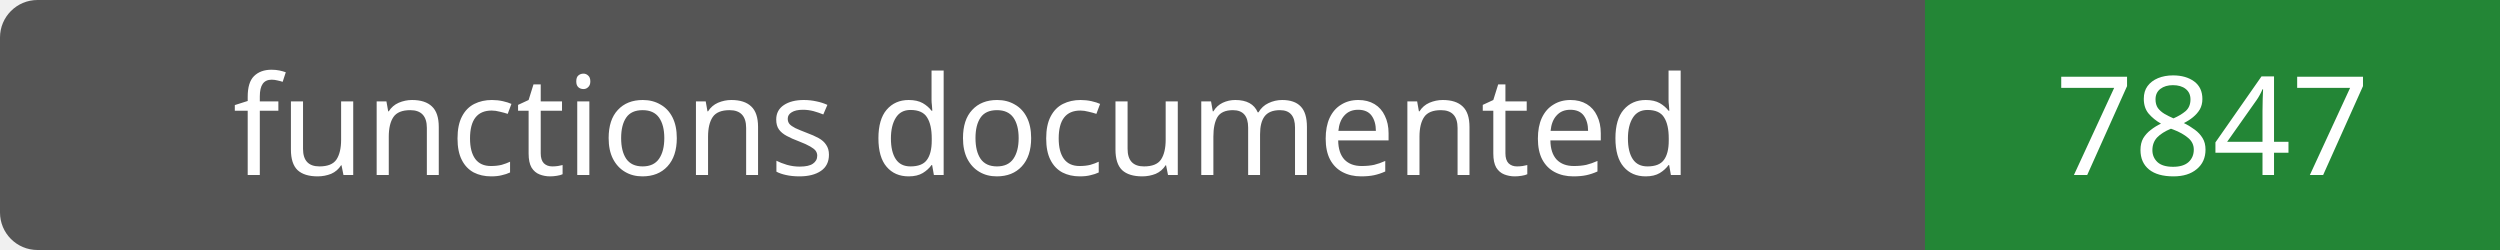
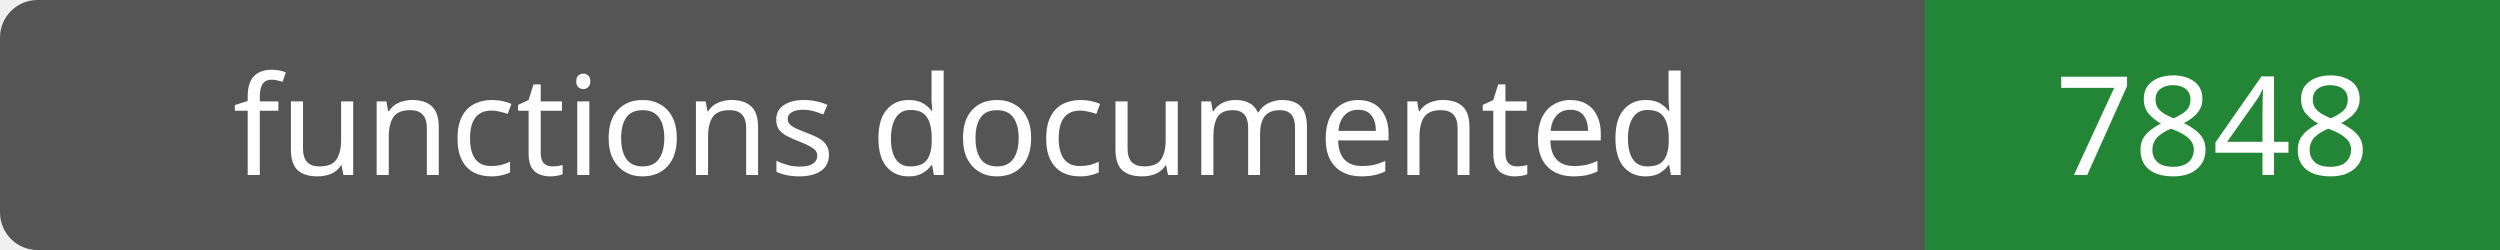
- <svg xmlns="http://www.w3.org/2000/svg" width="200" height="20" role="img" aria-label="functions documented: 7847">
+ <svg xmlns="http://www.w3.org/2000/svg" width="200" height="20" role="img" aria-label="functions documented: 7848">
  <rect width="200" height="20" rx="3" fill="#555" />
  <path fill="#238636" d="M154 0h46v20H154z" />
  <g fill="#fff" text-anchor="middle" font-family="Verdana,sans-serif" font-size="11">
    <text x="77.0" y="14">functions documented</text>
-     <text x="177.0" y="14">7847</text>
+     <text x="177.0" y="14">7848</text>
  </g>
</svg>
